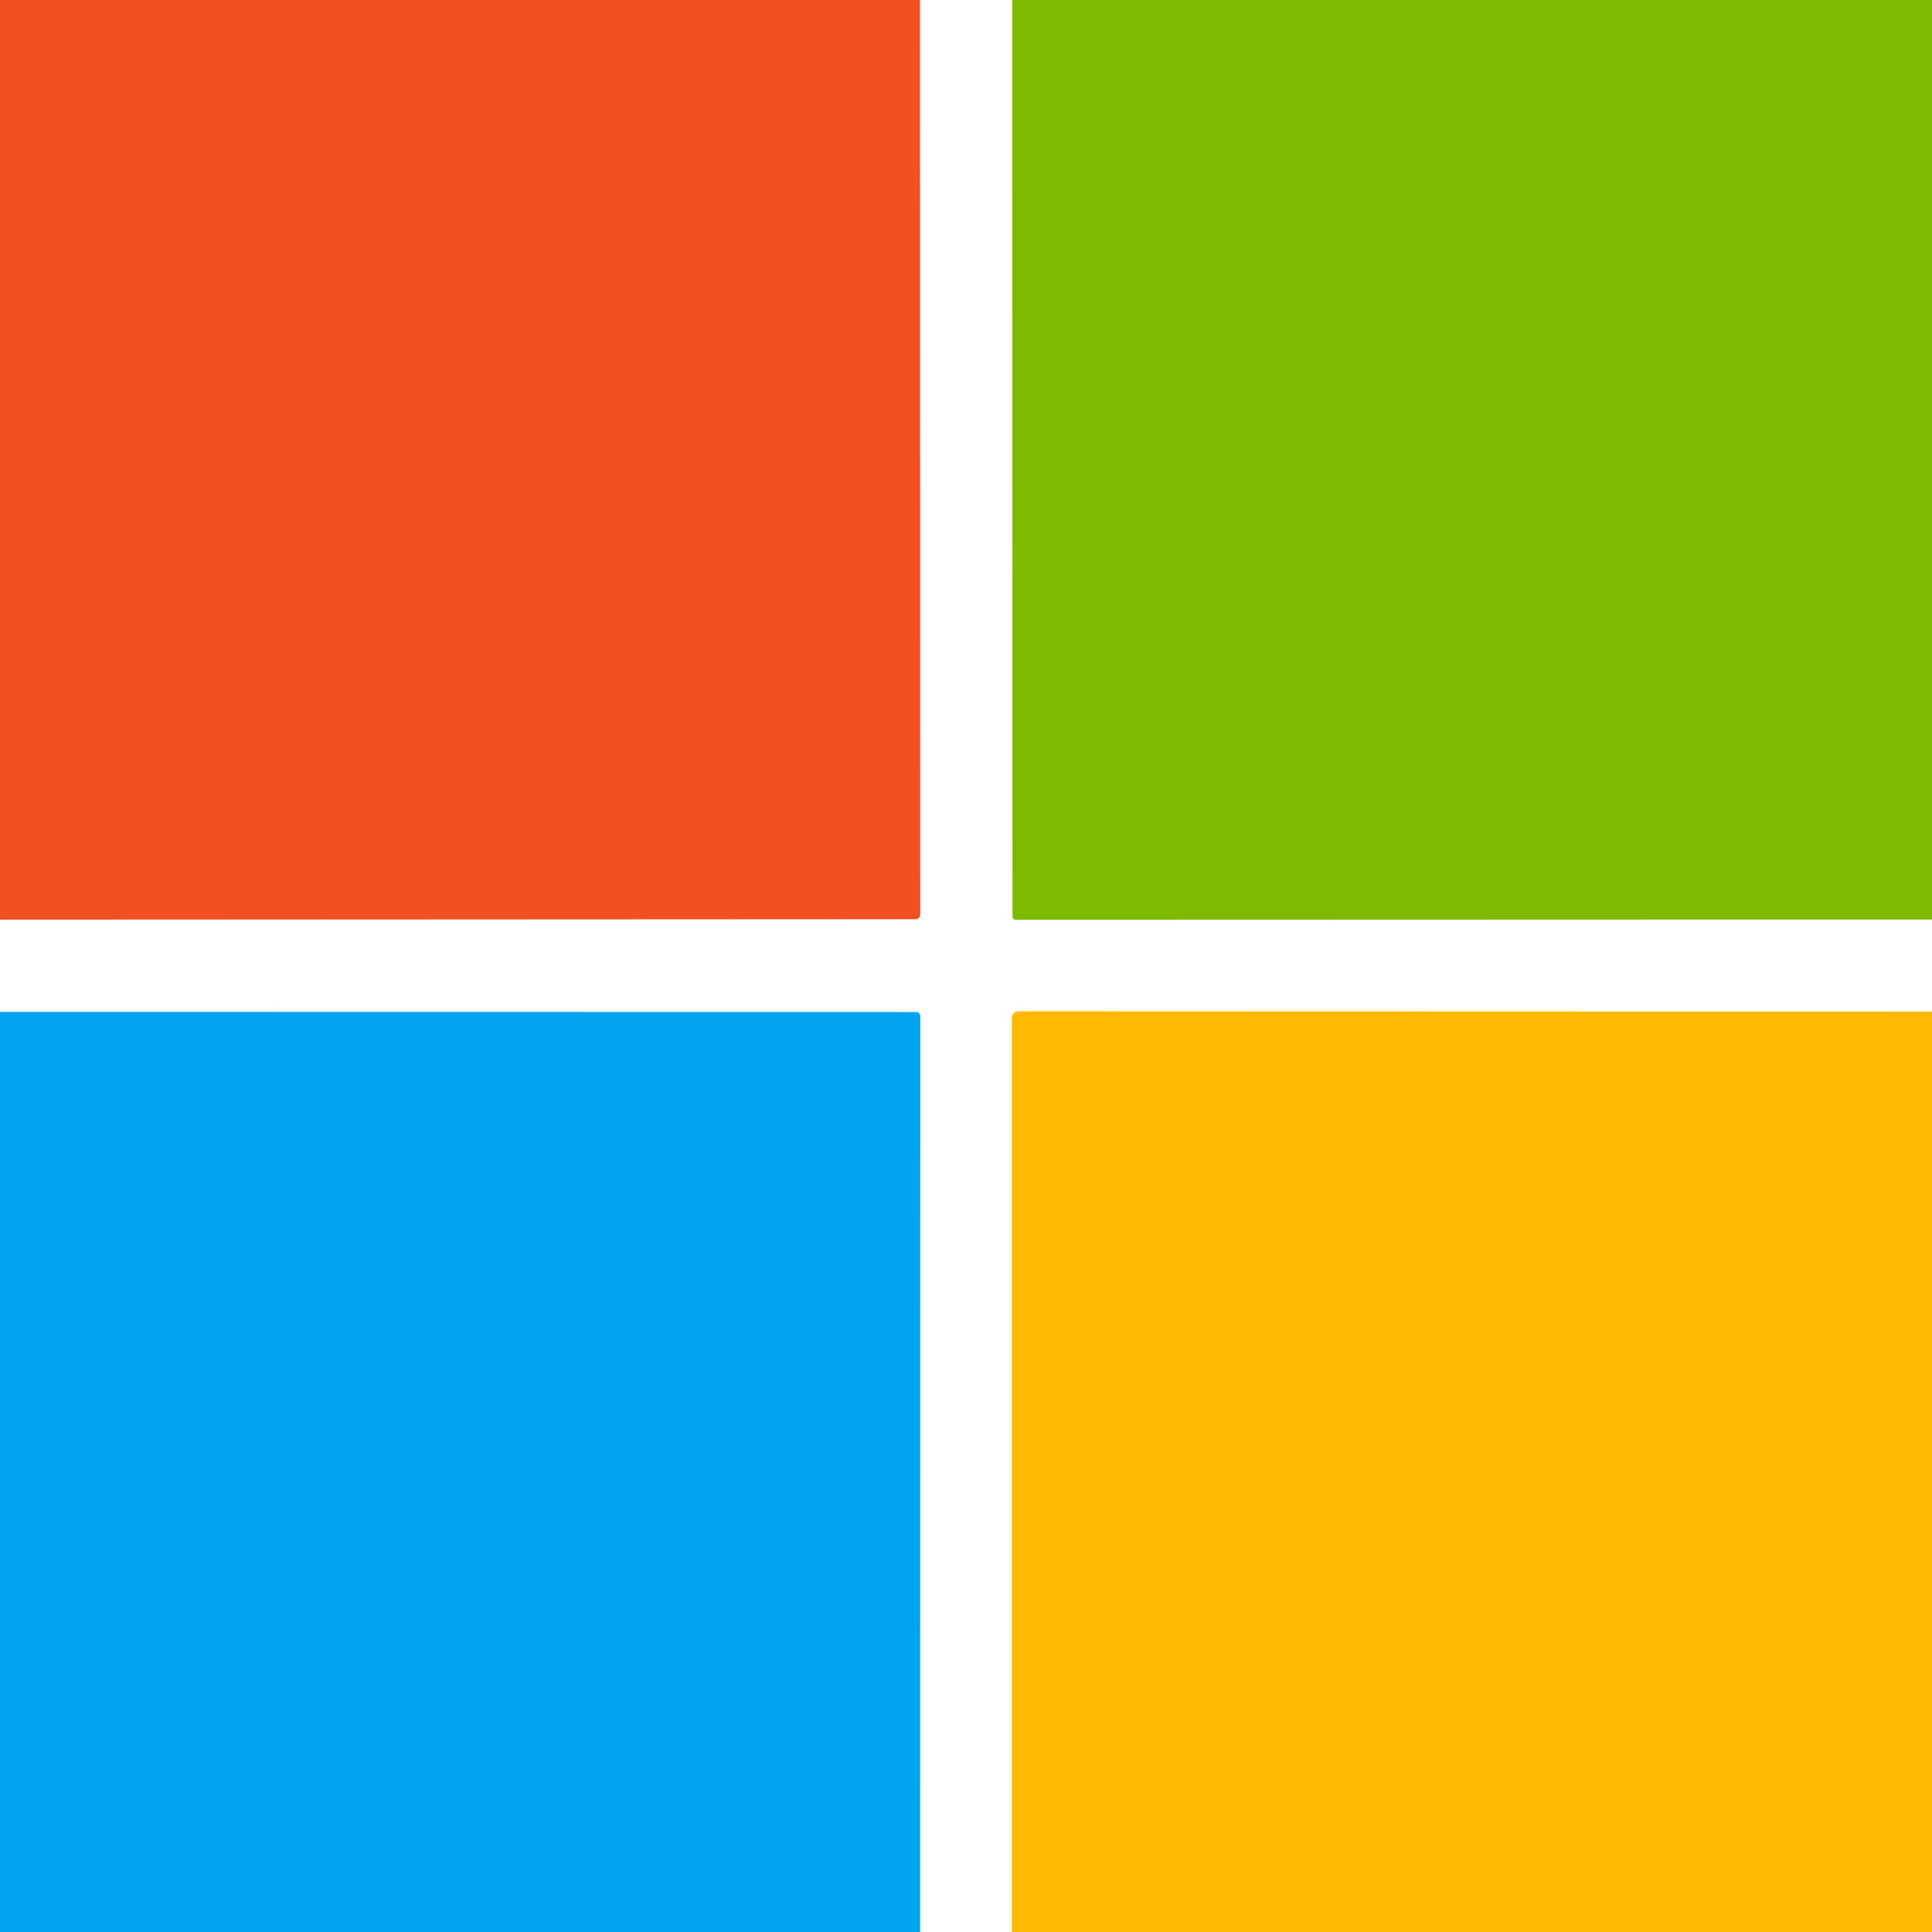
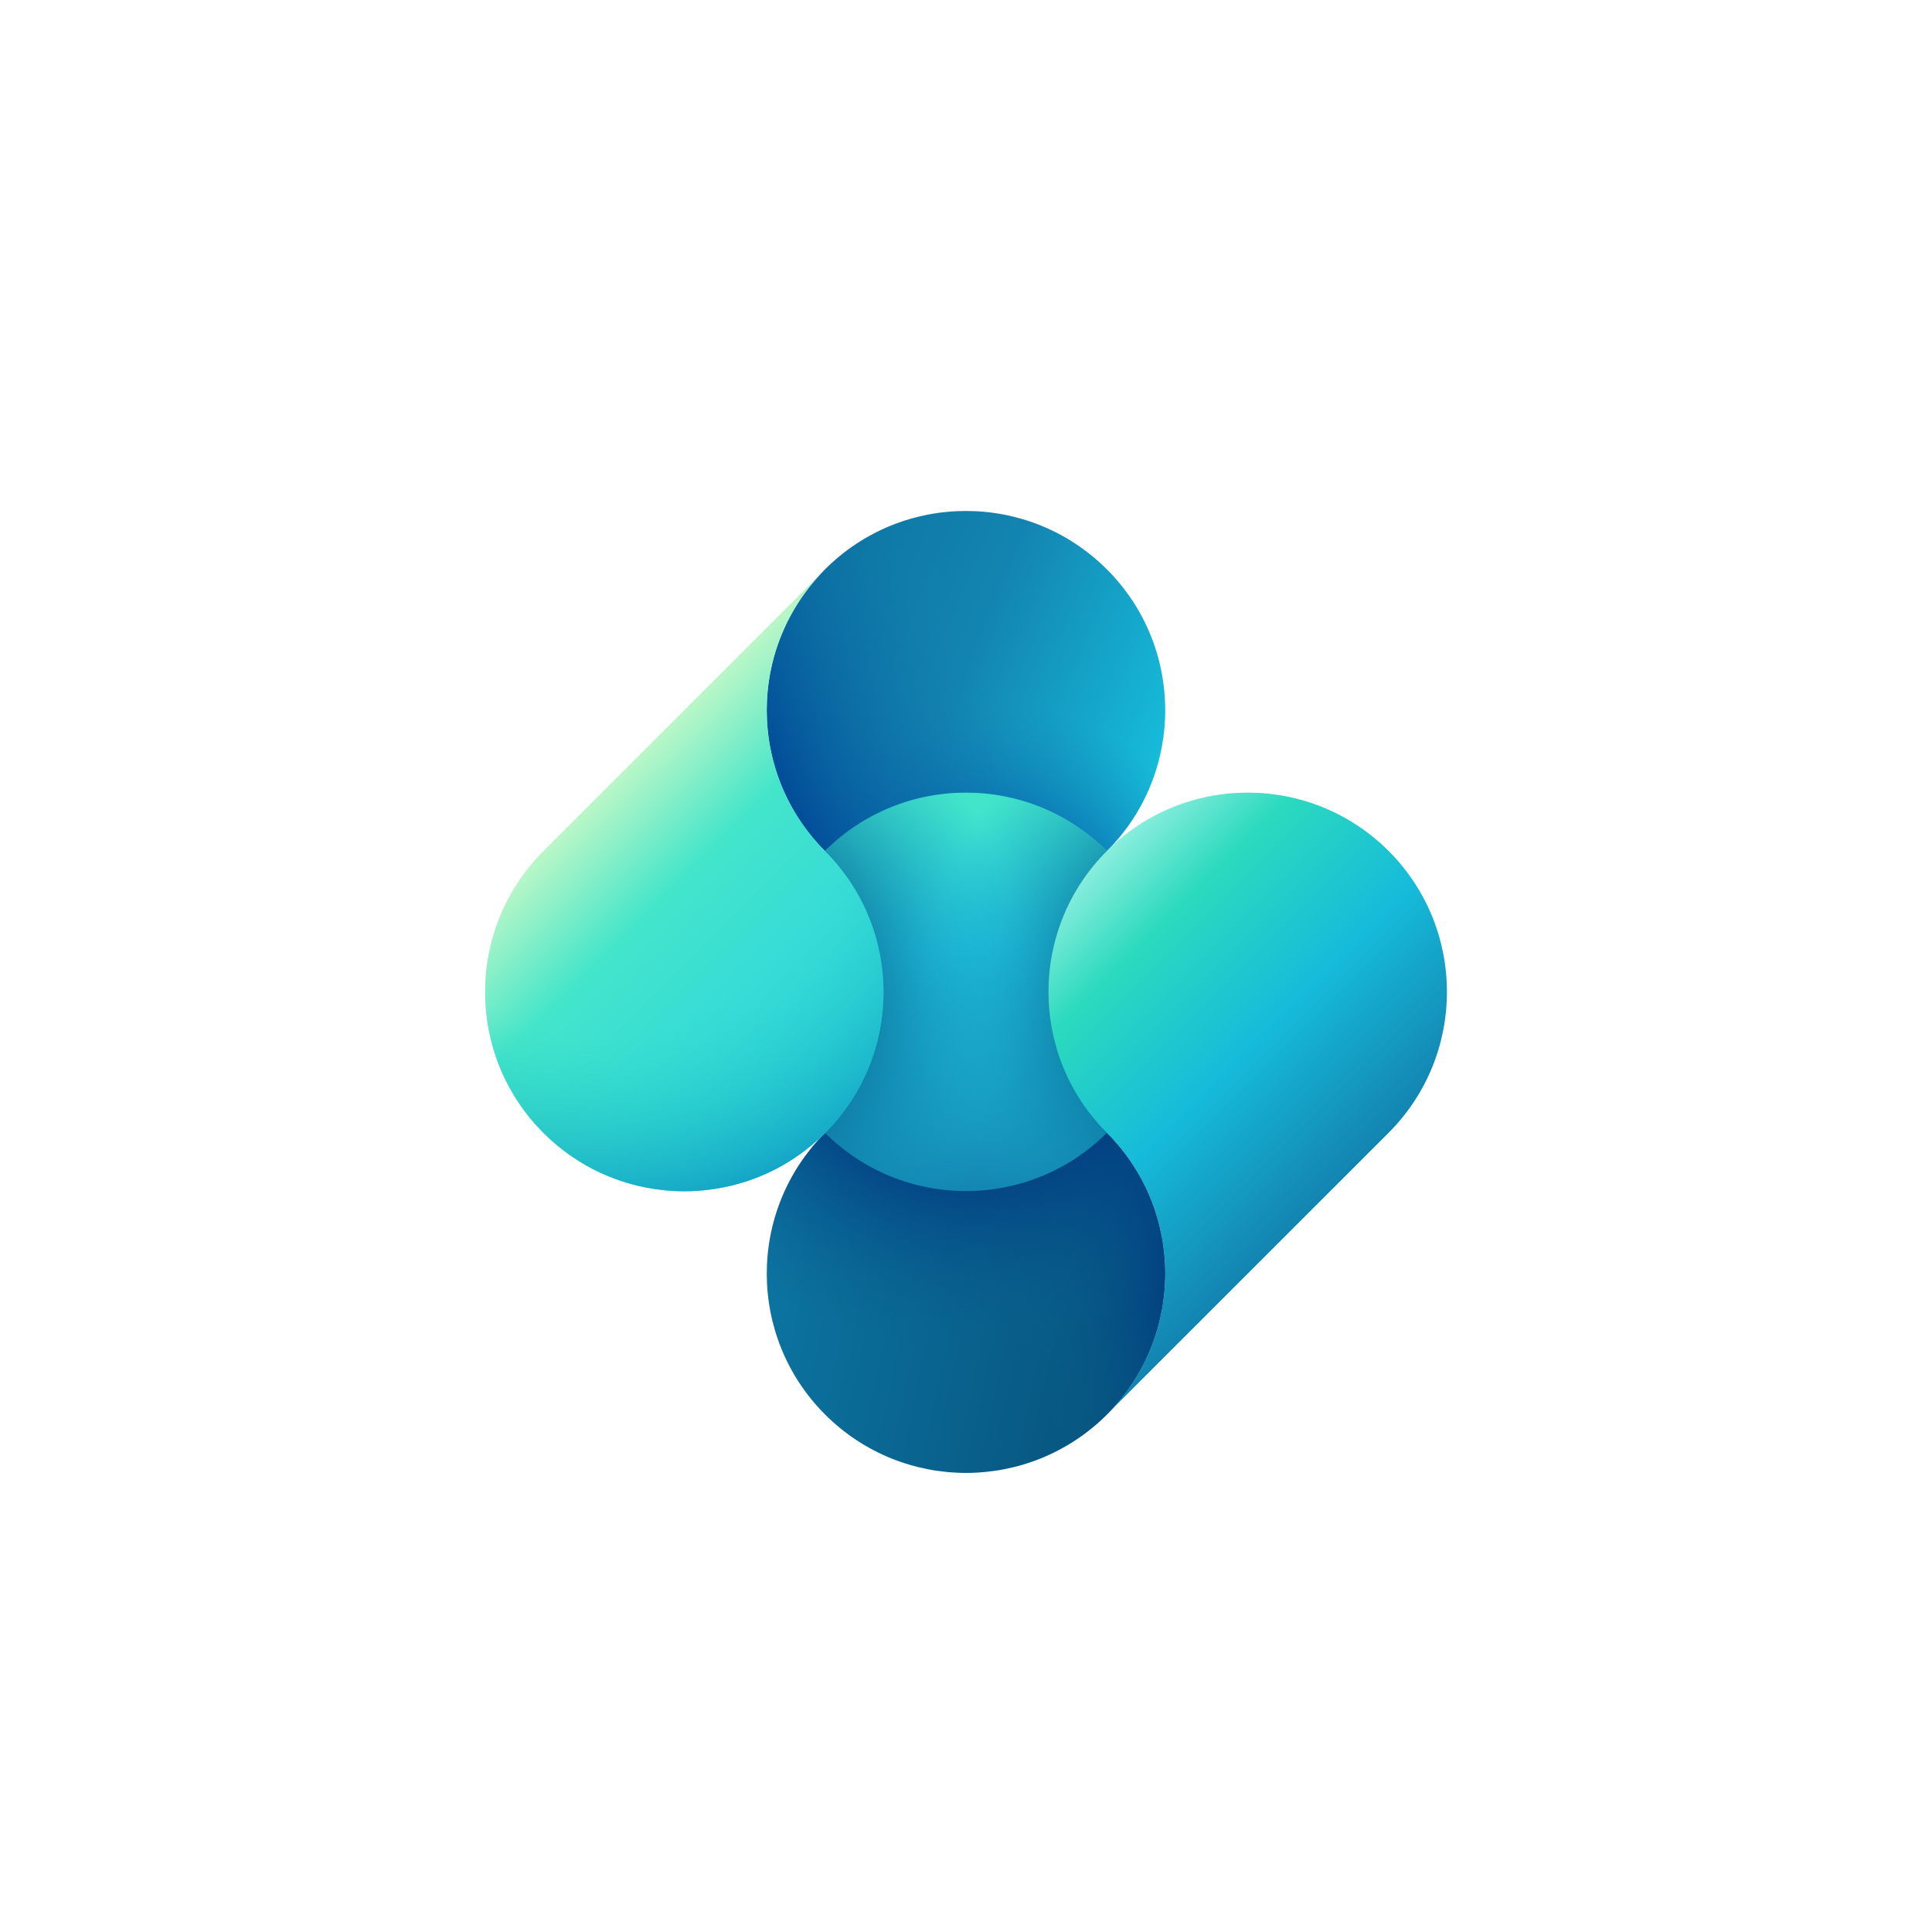
- <svg xmlns="http://www.w3.org/2000/svg" version="1.1" viewBox="0.00 0.00 128.00 128.00" width="128" height="128">
-   <path fill="#f25022" d="   M 60.95 0.00   L 60.97 60.59   A 0.32 0.31 -0.0 0 1 60.65 60.90   L 0.00 60.93   L 0.00 0.00   L 60.95 0.00   Z" />
-   <path fill="#7fba00" d="   M 128.00 0.00   L 128.00 60.92   L 67.30 60.94   A 0.22 0.22 0.0 0 1 67.08 60.72   L 67.06 0.00   L 128.00 0.00   Z" />
-   <path fill="#00a4ef" d="   M 60.96 128.00   L 0.00 128.00   L 0.00 67.04   L 60.71 67.05   A 0.26 0.26 0.0 0 1 60.97 67.31   L 60.96 128.00   Z" />
-   <path fill="#ffb900" d="   M 128.00 67.02   L 128.00 128.00   L 67.04 128.00   L 67.04 67.46   A 0.46 0.45 90.0 0 1 67.49 67.00   L 128.00 67.02   Z" />
+ <svg xmlns="http://www.w3.org/2000/svg" width="128" height="128" viewBox="0 0 32 32" fill="none">
+   <path d="M13.666 14.096C14.955 15.385 17.044 15.385 18.333 14.096C19.622 12.808 19.622 10.718 18.333 9.43C17.044 8.141 14.955 8.141 13.666 9.43C12.378 10.718 12.378 12.808 13.666 14.096Z" fill="url(#paint0_linear_4211_17475)" />
+   <path d="M13.666 14.096C14.955 15.385 17.044 15.385 18.333 14.096C19.622 12.808 19.622 10.718 18.333 9.43C17.044 8.141 14.955 8.141 13.666 9.43C12.378 10.718 12.378 12.808 13.666 14.096Z" fill="url(#paint1_radial_4211_17475)" />
+   <path d="M13.666 14.096C14.955 15.385 17.044 15.385 18.333 14.096C19.622 12.808 19.622 10.718 18.333 9.43C17.044 8.141 14.955 8.141 13.666 9.43C12.378 10.718 12.378 12.808 13.666 14.096Z" fill="url(#paint2_linear_4211_17475)" />
+   <path d="M18.334 18.763C17.045 17.474 14.956 17.474 13.667 18.763C12.378 20.052 12.378 22.141 13.667 23.43C14.956 24.718 17.045 24.718 18.334 23.43C19.622 22.141 19.622 20.052 18.334 18.763Z" fill="url(#paint3_linear_4211_17475)" />
+   <path d="M18.334 18.763C17.045 17.474 14.956 17.474 13.667 18.763C12.378 20.052 12.378 22.141 13.667 23.43C14.956 24.718 17.045 24.718 18.334 23.43C19.622 22.141 19.622 20.052 18.334 18.763Z" fill="url(#paint4_linear_4211_17475)" />
+   <path d="M18.334 18.763C17.045 17.474 14.956 17.474 13.667 18.763C12.378 20.052 12.378 22.141 13.667 23.43C14.956 24.718 17.045 24.718 18.334 23.43C19.622 22.141 19.622 20.052 18.334 18.763Z" fill="url(#paint5_radial_4211_17475)" />
+   <path d="M13.666 18.762C14.955 20.05 17.044 20.05 18.333 18.762C19.622 17.473 19.622 15.384 18.333 14.095C17.044 12.806 14.955 12.806 13.666 14.095C12.378 15.384 12.378 17.473 13.666 18.762Z" fill="url(#paint6_linear_4211_17475)" />
+   <path d="M13.666 18.762C14.955 20.05 17.044 20.05 18.333 18.762C19.622 17.473 19.622 15.384 18.333 14.095C17.044 12.806 14.955 12.806 13.666 14.095C12.378 15.384 12.378 17.473 13.666 18.762Z" fill="url(#paint7_radial_4211_17475)" />
+   <path d="M13.666 18.762C14.955 20.05 17.044 20.05 18.333 18.762C19.622 17.473 19.622 15.384 18.333 14.095C17.044 12.806 14.955 12.806 13.666 14.095C12.378 15.384 12.378 17.473 13.666 18.762Z" fill="url(#paint8_radial_4211_17475)" />
+   <path d="M9 14.098L13.667 9.431C12.378 10.72 12.378 12.809 13.667 14.098C14.956 15.386 14.956 17.476 13.667 18.764C12.378 20.053 10.289 20.053 9 18.764C7.712 17.476 7.712 15.386 9 14.098Z" fill="url(#paint9_linear_4211_17475)" />
+   <path d="M9 14.098L13.667 9.431C12.378 10.72 12.378 12.809 13.667 14.098C14.956 15.386 14.956 17.476 13.667 18.764C12.378 20.053 10.289 20.053 9 18.764C7.712 17.476 7.712 15.386 9 14.098Z" fill="url(#paint10_radial_4211_17475)" />
+   <path d="M23 18.762L18.333 23.428C19.622 22.14 19.622 20.05 18.333 18.762C17.044 17.473 17.044 15.384 18.333 14.095C19.622 12.806 21.711 12.806 23 14.095C24.288 15.384 24.288 17.473 23 18.762Z" fill="url(#paint11_linear_4211_17475)" />
+   <defs>
+     <linearGradient id="paint0_linear_4211_17475" x1="13" y1="10.013" x2="19.166" y2="12.596" gradientUnits="userSpaceOnUse">
+       <stop stop-color="#0C74A1" />
+       <stop offset="0.468" stop-color="#1384B1" />
+       <stop offset="1" stop-color="#16BBDA" />
+     </linearGradient>
+     <radialGradient id="paint1_radial_4211_17475" cx="0" cy="0" r="1" gradientUnits="userSpaceOnUse" gradientTransform="translate(15.9997 16.4297) rotate(-90) scale(4.91667)">
+       <stop offset="0.456" stop-color="#0057AA" />
+       <stop offset="1" stop-color="#1384B1" stop-opacity="0" />
+     </radialGradient>
+     <linearGradient id="paint2_linear_4211_17475" x1="16.166" y1="10.763" x2="12.416" y2="12.43" gradientUnits="userSpaceOnUse">
+       <stop stop-color="#1384B1" stop-opacity="0" />
+       <stop offset="1" stop-color="#004695" />
+     </linearGradient>
+     <linearGradient id="paint3_linear_4211_17475" x1="19.417" y1="21.68" x2="12.834" y2="20.263" gradientUnits="userSpaceOnUse">
+       <stop stop-color="#06517B" />
+       <stop offset="0.509" stop-color="#09638E" />
+       <stop offset="1" stop-color="#0C74A1" />
+     </linearGradient>
+     <linearGradient id="paint4_linear_4211_17475" x1="16.834" y1="21.096" x2="19.584" y2="20.43" gradientUnits="userSpaceOnUse">
+       <stop stop-color="#09638E" stop-opacity="0" />
+       <stop offset="1" stop-color="#003580" />
+     </linearGradient>
+     <radialGradient id="paint5_radial_4211_17475" cx="0" cy="0" r="1" gradientUnits="userSpaceOnUse" gradientTransform="translate(16.0003 16.4296) rotate(90) scale(6)">
+       <stop offset="0.423" stop-color="#003580" />
+       <stop offset="1" stop-color="#09638E" stop-opacity="0" />
+     </radialGradient>
+     <linearGradient id="paint6_linear_4211_17475" x1="15.416" y1="13.345" x2="15.5" y2="19.845" gradientUnits="userSpaceOnUse">
+       <stop stop-color="#43E5CA" />
+       <stop offset="0.372" stop-color="#26CFE8" />
+       <stop offset="1" stop-color="#1384B1" />
+     </linearGradient>
+     <radialGradient id="paint7_radial_4211_17475" cx="0" cy="0" r="1" gradientUnits="userSpaceOnUse" gradientTransform="translate(20.6663 16.4284) rotate(90) scale(5.33333)">
+       <stop offset="0.4" stop-color="#09638E" />
+       <stop offset="1" stop-color="#119FC5" stop-opacity="0" />
+     </radialGradient>
+     <radialGradient id="paint8_radial_4211_17475" cx="0" cy="0" r="1" gradientUnits="userSpaceOnUse" gradientTransform="translate(11.333 16.4284) rotate(90) scale(5.66667)">
+       <stop offset="0.4" stop-color="#09638E" />
+       <stop offset="1" stop-color="#119FC5" stop-opacity="0" />
+     </radialGradient>
+     <linearGradient id="paint9_linear_4211_17475" x1="10.417" y1="12.764" x2="15.25" y2="17.598" gradientUnits="userSpaceOnUse">
+       <stop stop-color="#B6F6C7" />
+       <stop offset="0.278" stop-color="#43E5CA" />
+       <stop offset="1" stop-color="#26CFE8" />
+     </linearGradient>
+     <radialGradient id="paint10_radial_4211_17475" cx="0" cy="0" r="1" gradientUnits="userSpaceOnUse" gradientTransform="translate(9.91699 12.7643) rotate(65.4495) scale(7.42088 7.46914)">
+       <stop offset="0.585" stop-color="#2BDABE" stop-opacity="0" />
+       <stop offset="1" stop-color="#119FC5" />
+     </radialGradient>
+     <linearGradient id="paint11_linear_4211_17475" x1="18.5" y1="13.428" x2="23.416" y2="18.345" gradientUnits="userSpaceOnUse">
+       <stop stop-color="#9FF2E4" />
+       <stop offset="0.266" stop-color="#2BDABE" />
+       <stop offset="0.621" stop-color="#16BBDA" />
+       <stop offset="1" stop-color="#1384B1" />
+     </linearGradient>
+   </defs>
</svg>
